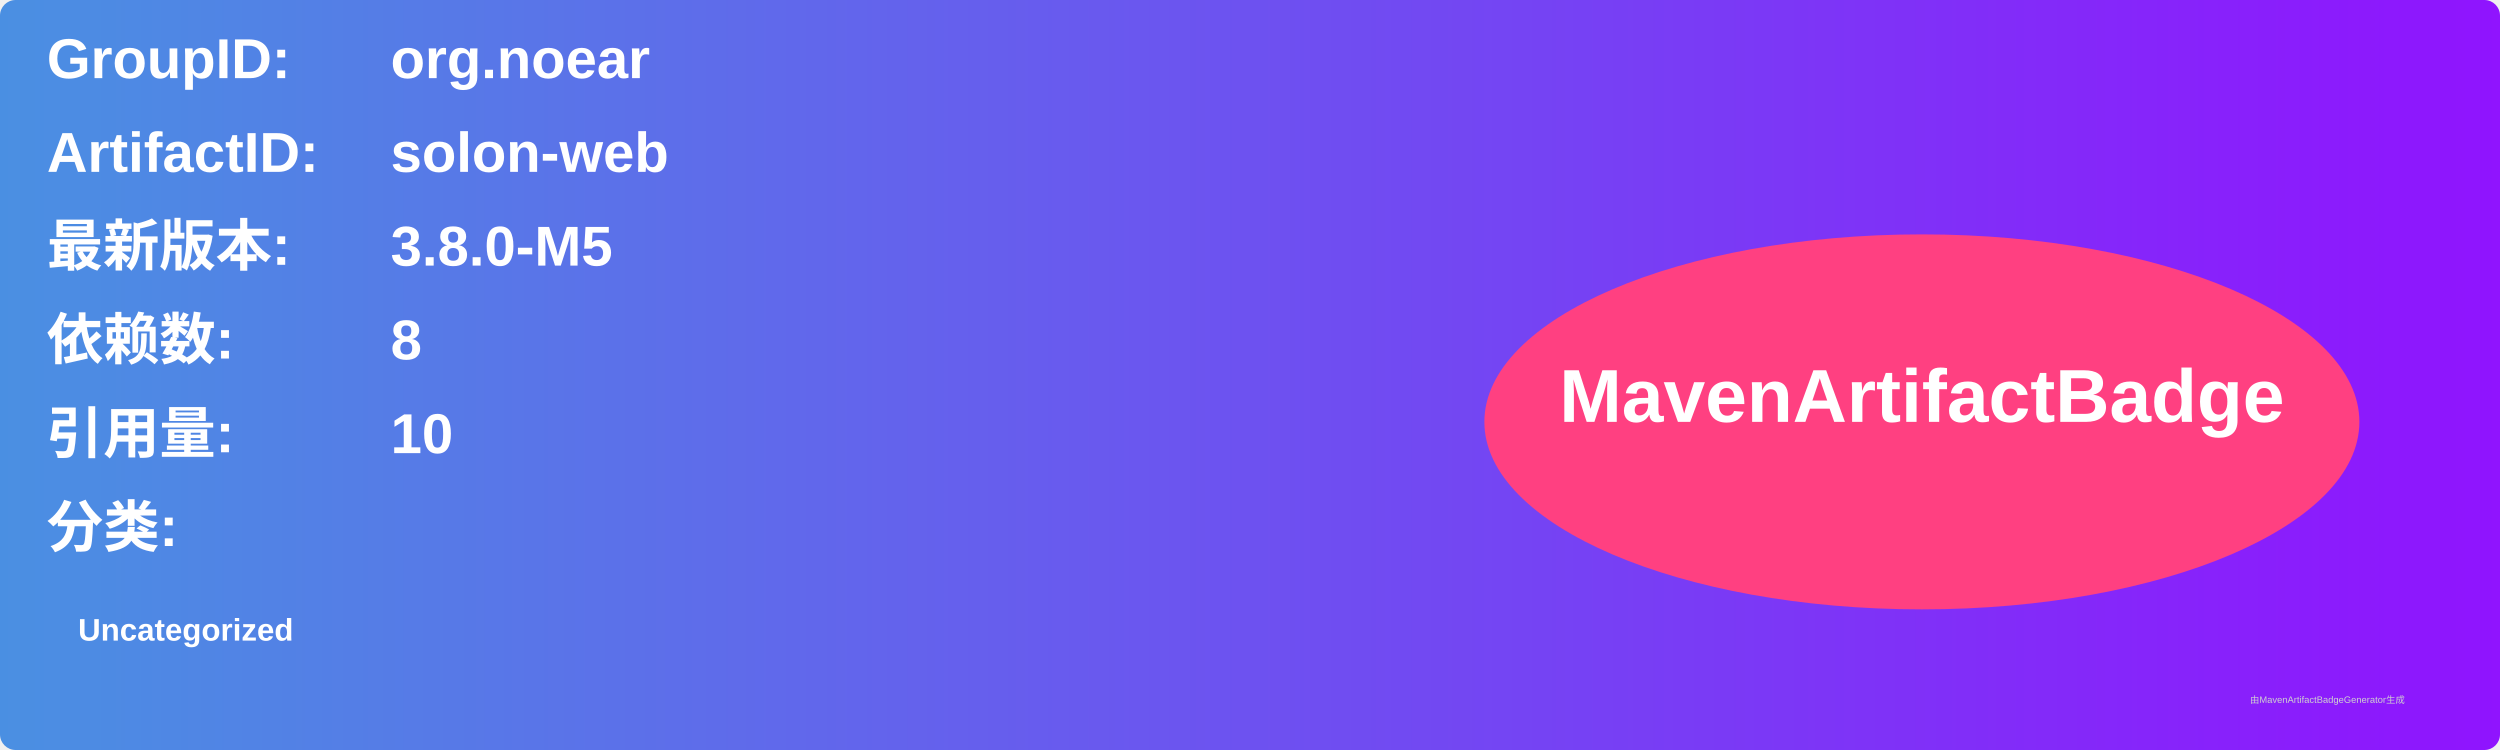
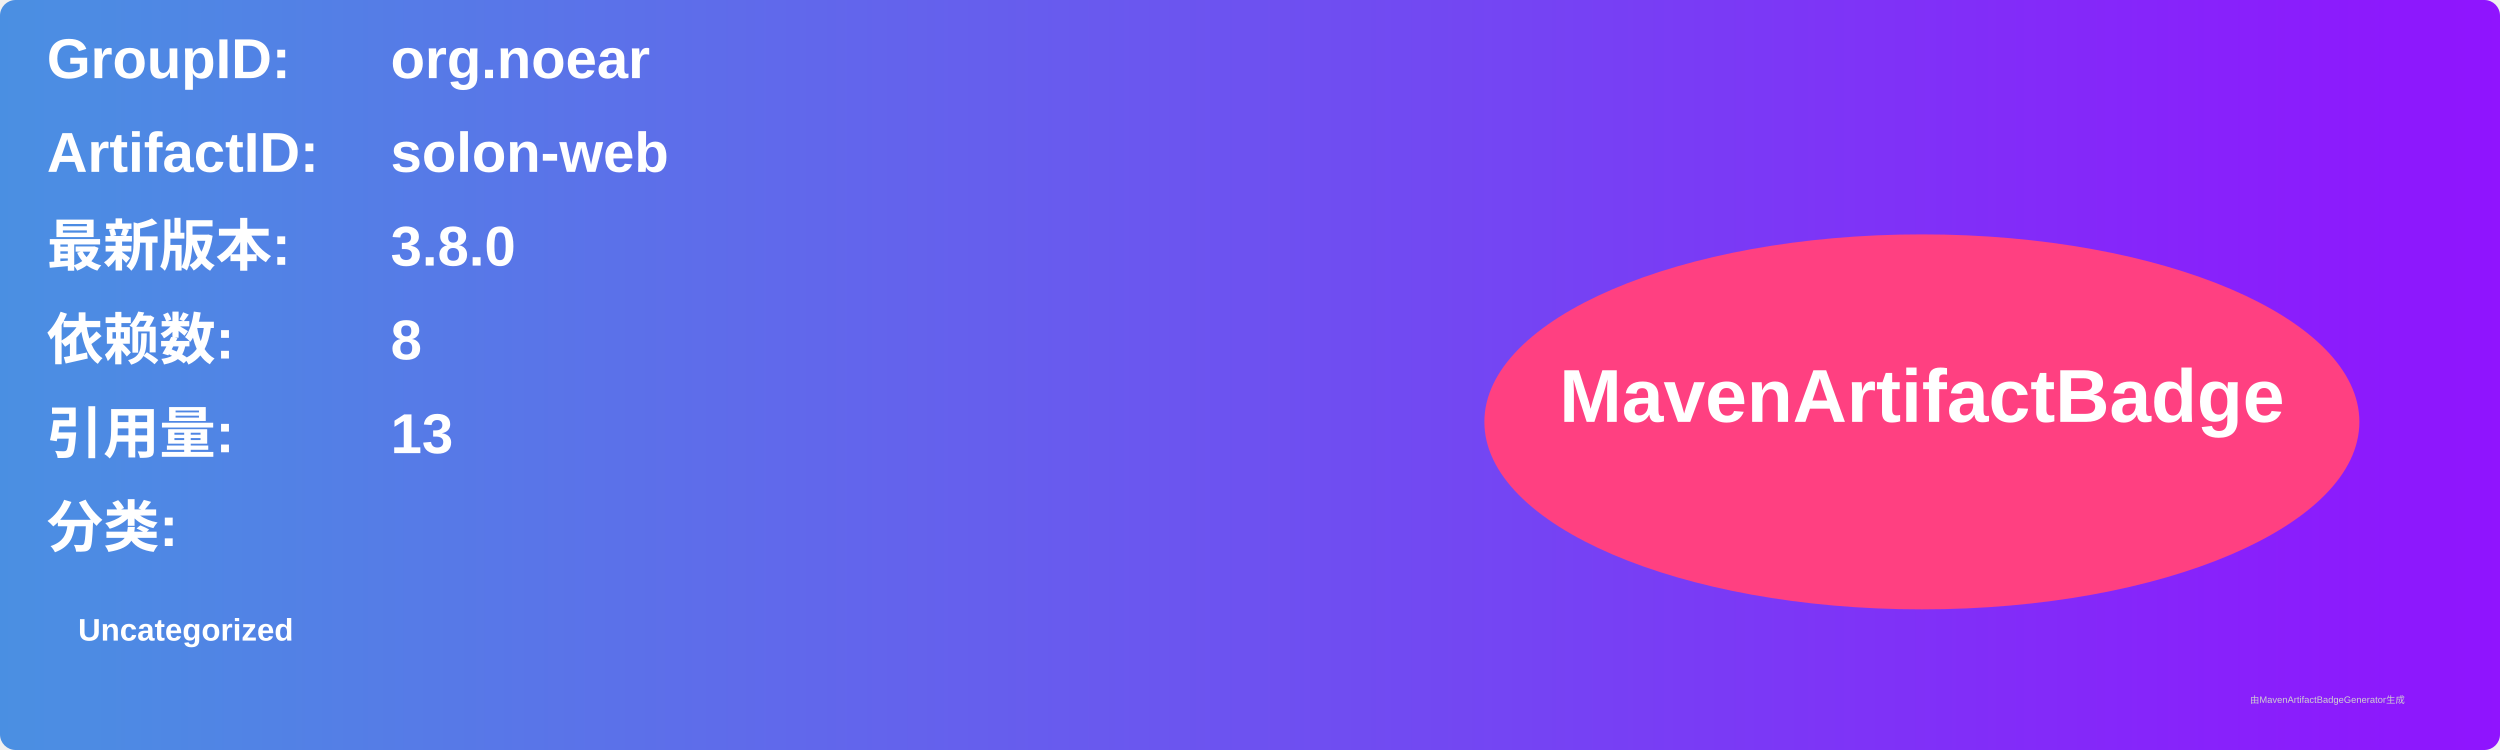
<svg xmlns="http://www.w3.org/2000/svg" width="800" height="240" viewBox="0 0 800 240">
  <linearGradient id="grad" x1="0%" y1="0%" x2="100%" y2="0%">
    <stop offset="0%" stop-color="#4a90e2" />
    <stop offset="100%" stop-color="#9013fe" />
  </linearGradient>
  <rect width="100%" height="100%" rx="5" ry="5" fill="url(#grad)" />
  <g transform="translate(15, 15)">
    <text x="0" y="10" font-family="Arial" font-size="18" fill="white" font-weight="bold" width="260">GroupID:</text>
    <text x="110" y="10" font-family="Arial" font-size="18" fill="white" font-weight="bold" width="460">org.noear</text>
    <text x="0" y="40" font-family="Arial" font-size="18" fill="white" font-weight="bold" width="260">ArtifactID:</text>
    <text x="110" y="40" font-family="Arial" font-size="18" fill="white" font-weight="bold" width="460">solon-web</text>
    <text x="0" y="70" font-family="Arial" font-size="18" fill="white" font-weight="bold">最新版本:</text>
    <text x="110" y="70" font-family="Arial" font-size="18" fill="white" font-weight="bold">
-       <tspan font-weight="bold">3.8.0-M5</tspan>
+       <tspan font-weight="bold">3.8.0</tspan>
    </text>
    <text x="0" y="100" font-family="Arial" font-size="18" fill="white" font-weight="bold">依赖数: </text>
    <text x="110" y="100" font-family="Arial" font-size="18" fill="white">
      <tspan font-weight="bold">8</tspan>
    </text>
    <text x="0" y="130" font-family="Arial" font-size="18" fill="white" font-weight="bold">引用量: </text>
    <text x="110" y="130" font-family="Arial" font-size="18" fill="white">
-       <tspan font-weight="bold">10</tspan>
+       <tspan font-weight="bold">13</tspan>
    </text>
    <text x="0" y="160" font-family="Arial" font-size="18" fill="white" font-weight="bold">分类:</text>
    <text x="10" y="190" font-family="Arial" font-size="10" fill="white">
      <tspan font-weight="bold">Uncategorized</tspan>
    </text>
    <ellipse cx="600" cy="120" rx="140" ry="60" fill="#ff4081" />
    <text x="600" y="120" text-anchor="middle" font-family="Arial" font-size="24" fill="white" font-weight="bold">MavenArtifactBadge</text>
  </g>
  <text x="720" y="225" font-family="Arial" font-size="3" fill="#d0d0d0">由MavenArtifactBadgeGenerator生成</text>
</svg>
